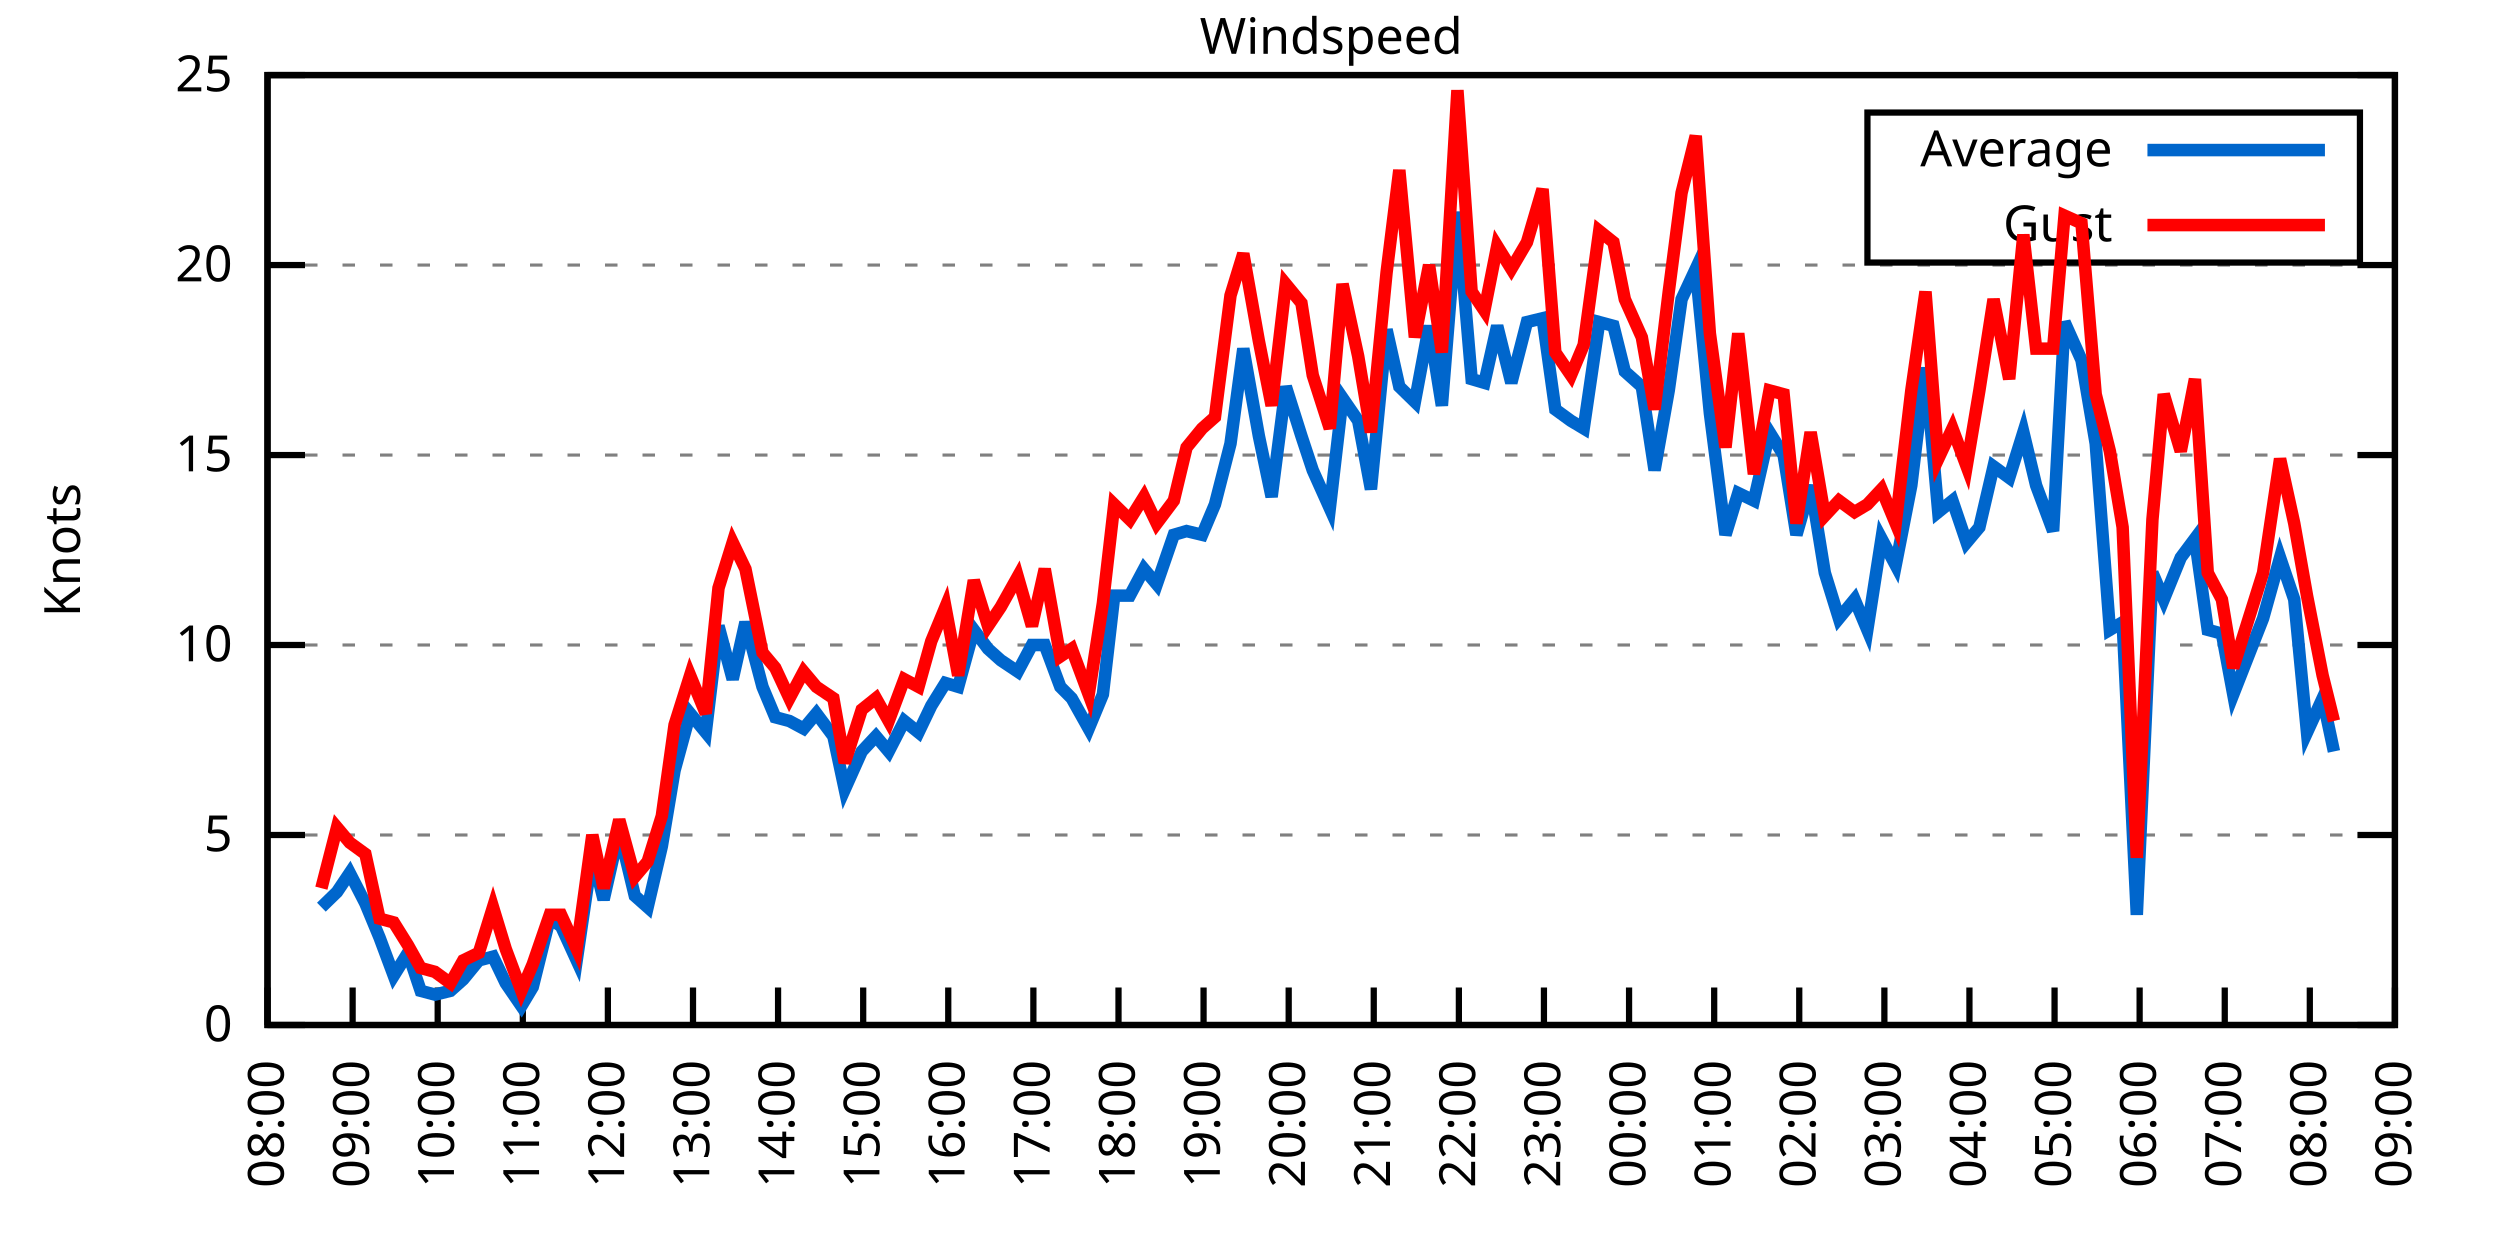
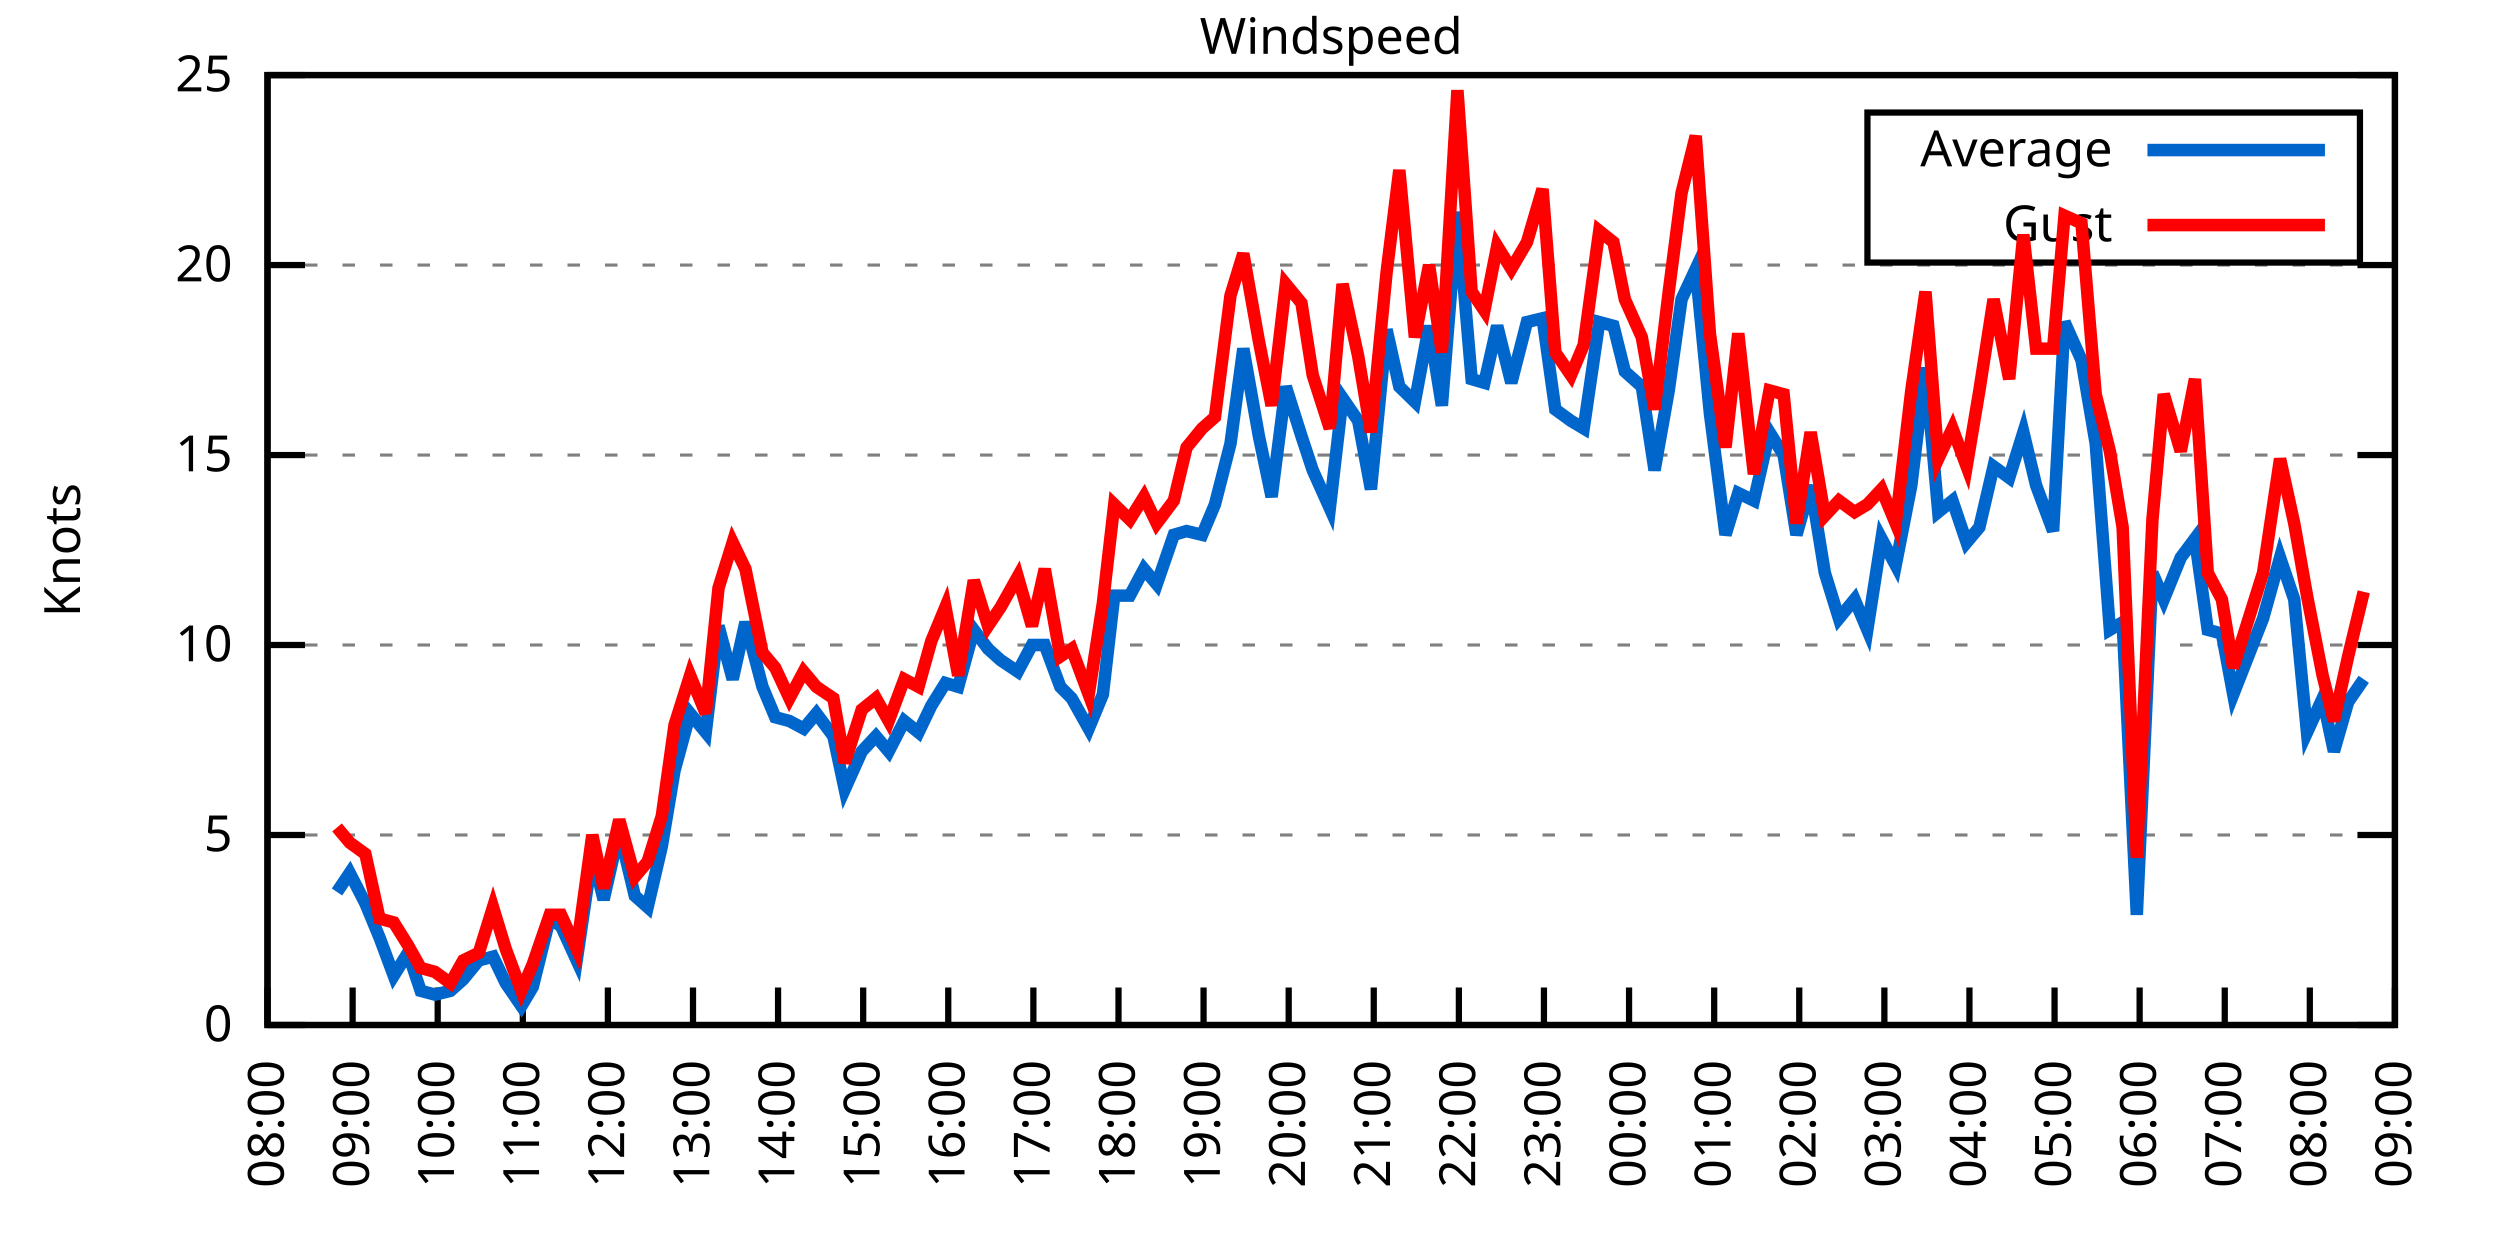
<svg xmlns="http://www.w3.org/2000/svg" xmlns:xlink="http://www.w3.org/1999/xlink" width="400" height="200" viewBox="0 0 400 200">
  <g id="gnuplot_canvas">
    <rect x="0" y="0" width="400" height="200" fill="none" />
    <defs>
      <circle id="gpDot" r="0.5" stroke-width="0.5" stroke="currentColor" />
      <path id="gpPt0" stroke-width="0.333" stroke="currentColor" d="M-1,0 h2 M0,-1 v2" />
      <path id="gpPt1" stroke-width="0.333" stroke="currentColor" d="M-1,-1 L1,1 M1,-1 L-1,1" />
      <path id="gpPt2" stroke-width="0.333" stroke="currentColor" d="M-1,0 L1,0 M0,-1 L0,1 M-1,-1 L1,1 M-1,1 L1,-1" />
      <rect id="gpPt3" stroke-width="0.333" stroke="currentColor" x="-1" y="-1" width="2" height="2" />
      <rect id="gpPt4" stroke-width="0.333" stroke="currentColor" fill="currentColor" x="-1" y="-1" width="2" height="2" />
      <circle id="gpPt5" stroke-width="0.333" stroke="currentColor" cx="0" cy="0" r="1" />
      <use xlink:href="#gpPt5" id="gpPt6" fill="currentColor" stroke="none" />
      <path id="gpPt7" stroke-width="0.333" stroke="currentColor" d="M0,-1.33 L-1.33,0.67 L1.33,0.67 z" />
      <use xlink:href="#gpPt7" id="gpPt8" fill="currentColor" stroke="none" />
      <use xlink:href="#gpPt7" id="gpPt9" stroke="currentColor" transform="rotate(180)" />
      <use xlink:href="#gpPt9" id="gpPt10" fill="currentColor" stroke="none" />
      <use xlink:href="#gpPt3" id="gpPt11" stroke="currentColor" transform="rotate(45)" />
      <use xlink:href="#gpPt11" id="gpPt12" fill="currentColor" stroke="none" />
      <path id="gpPt13" stroke-width="0.333" stroke="currentColor" d="M0,1.330 L1.265,0.411 L0.782,-1.067 L-0.782,-1.076 L-1.265,0.411 z" />
      <use xlink:href="#gpPt13" id="gpPt14" fill="currentColor" stroke="none" />
      <filter id="textbox" filterUnits="objectBoundingBox" x="0" y="0" height="1" width="1">
        <feFlood flood-color="white" flood-opacity="1" result="bgnd" />
        <feComposite in="SourceGraphic" in2="bgnd" operator="atop" />
      </filter>
      <filter id="greybox" filterUnits="objectBoundingBox" x="0" y="0" height="1" width="1">
        <feFlood flood-color="lightgrey" flood-opacity="1" result="grey" />
        <feComposite in="SourceGraphic" in2="grey" operator="atop" />
      </filter>
    </defs>
    <g fill="none" color="white" stroke="currentColor" stroke-width="1.00" stroke-linecap="butt" stroke-linejoin="miter">
</g>
    <g fill="none" color="black" stroke="currentColor" stroke-width="1.00" stroke-linecap="butt" stroke-linejoin="miter">
      <g stroke="none" shape-rendering="crispEdges">
        <polygon fill="rgb(255, 255, 255)" points="42.80,164.00 383.18,164.00 383.18,12.02 42.80,12.02 " />
      </g>
    </g>
    <g fill="none" color="black" stroke="currentColor" stroke-width="1.00" stroke-linecap="butt" stroke-linejoin="miter">
</g>
    <g fill="none" color="black" stroke="black" stroke-width="0.50" stroke-linecap="butt" stroke-linejoin="miter">
</g>
    <g fill="none" color="gray" stroke="currentColor" stroke-width="0.50" stroke-linecap="butt" stroke-linejoin="miter">
      <path stroke="gray" stroke-dasharray="2,4" class="gridline" d="M42.80,164.00 L383.19,164.00  " />
    </g>
    <g fill="none" color="gray" stroke="gray" stroke-width="1.00" stroke-linecap="butt" stroke-linejoin="miter">
</g>
    <g fill="none" color="black" stroke="currentColor" stroke-width="1.00" stroke-linecap="butt" stroke-linejoin="miter">
      <path stroke="black" d="M42.80,164.00 L48.80,164.00 M383.19,164.00 L377.19,164.00  " />
      <g transform="translate(37.20,166.60)" stroke="none" fill="black" font-family="Sans" font-size="8.00" text-anchor="end">
        <text>
          <tspan font-family="Sans"> 0</tspan>
        </text>
      </g>
    </g>
    <g fill="none" color="black" stroke="currentColor" stroke-width="1.00" stroke-linecap="butt" stroke-linejoin="miter">
</g>
    <g fill="none" color="black" stroke="black" stroke-width="0.50" stroke-linecap="butt" stroke-linejoin="miter">
</g>
    <g fill="none" color="gray" stroke="currentColor" stroke-width="0.50" stroke-linecap="butt" stroke-linejoin="miter">
      <path stroke="gray" stroke-dasharray="2,4" class="gridline" d="M42.80,133.60 L383.19,133.60  " />
    </g>
    <g fill="none" color="gray" stroke="gray" stroke-width="1.00" stroke-linecap="butt" stroke-linejoin="miter">
</g>
    <g fill="none" color="black" stroke="currentColor" stroke-width="1.00" stroke-linecap="butt" stroke-linejoin="miter">
      <path stroke="black" d="M42.80,133.60 L48.80,133.60 M383.19,133.60 L377.19,133.60  " />
      <g transform="translate(37.20,136.20)" stroke="none" fill="black" font-family="Sans" font-size="8.00" text-anchor="end">
        <text>
          <tspan font-family="Sans"> 5</tspan>
        </text>
      </g>
    </g>
    <g fill="none" color="black" stroke="currentColor" stroke-width="1.00" stroke-linecap="butt" stroke-linejoin="miter">
</g>
    <g fill="none" color="black" stroke="black" stroke-width="0.50" stroke-linecap="butt" stroke-linejoin="miter">
</g>
    <g fill="none" color="gray" stroke="currentColor" stroke-width="0.50" stroke-linecap="butt" stroke-linejoin="miter">
      <path stroke="gray" stroke-dasharray="2,4" class="gridline" d="M42.80,103.20 L383.19,103.20  " />
    </g>
    <g fill="none" color="gray" stroke="gray" stroke-width="1.00" stroke-linecap="butt" stroke-linejoin="miter">
</g>
    <g fill="none" color="black" stroke="currentColor" stroke-width="1.00" stroke-linecap="butt" stroke-linejoin="miter">
      <path stroke="black" d="M42.80,103.20 L48.80,103.20 M383.19,103.20 L377.19,103.20  " />
      <g transform="translate(37.20,105.80)" stroke="none" fill="black" font-family="Sans" font-size="8.00" text-anchor="end">
        <text>
          <tspan font-family="Sans"> 10</tspan>
        </text>
      </g>
    </g>
    <g fill="none" color="black" stroke="currentColor" stroke-width="1.00" stroke-linecap="butt" stroke-linejoin="miter">
</g>
    <g fill="none" color="black" stroke="black" stroke-width="0.50" stroke-linecap="butt" stroke-linejoin="miter">
</g>
    <g fill="none" color="gray" stroke="currentColor" stroke-width="0.50" stroke-linecap="butt" stroke-linejoin="miter">
      <path stroke="gray" stroke-dasharray="2,4" class="gridline" d="M42.80,72.81 L383.19,72.81  " />
    </g>
    <g fill="none" color="gray" stroke="gray" stroke-width="1.00" stroke-linecap="butt" stroke-linejoin="miter">
</g>
    <g fill="none" color="black" stroke="currentColor" stroke-width="1.00" stroke-linecap="butt" stroke-linejoin="miter">
      <path stroke="black" d="M42.80,72.81 L48.80,72.81 M383.19,72.81 L377.19,72.81  " />
      <g transform="translate(37.20,75.41)" stroke="none" fill="black" font-family="Sans" font-size="8.00" text-anchor="end">
        <text>
          <tspan font-family="Sans"> 15</tspan>
        </text>
      </g>
    </g>
    <g fill="none" color="black" stroke="currentColor" stroke-width="1.00" stroke-linecap="butt" stroke-linejoin="miter">
</g>
    <g fill="none" color="black" stroke="black" stroke-width="0.50" stroke-linecap="butt" stroke-linejoin="miter">
</g>
    <g fill="none" color="gray" stroke="currentColor" stroke-width="0.50" stroke-linecap="butt" stroke-linejoin="miter">
      <path stroke="gray" stroke-dasharray="2,4" class="gridline" d="M42.80,42.41 L383.19,42.41  " />
    </g>
    <g fill="none" color="gray" stroke="gray" stroke-width="1.00" stroke-linecap="butt" stroke-linejoin="miter">
</g>
    <g fill="none" color="black" stroke="currentColor" stroke-width="1.00" stroke-linecap="butt" stroke-linejoin="miter">
      <path stroke="black" d="M42.80,42.41 L48.80,42.41 M383.19,42.41 L377.19,42.41  " />
      <g transform="translate(37.20,45.01)" stroke="none" fill="black" font-family="Sans" font-size="8.00" text-anchor="end">
        <text>
          <tspan font-family="Sans"> 20</tspan>
        </text>
      </g>
    </g>
    <g fill="none" color="black" stroke="currentColor" stroke-width="1.00" stroke-linecap="butt" stroke-linejoin="miter">
</g>
    <g fill="none" color="black" stroke="black" stroke-width="0.50" stroke-linecap="butt" stroke-linejoin="miter">
</g>
    <g fill="none" color="gray" stroke="currentColor" stroke-width="0.50" stroke-linecap="butt" stroke-linejoin="miter">
      <path stroke="gray" stroke-dasharray="2,4" class="gridline" d="M42.80,12.01 L383.19,12.01  " />
    </g>
    <g fill="none" color="gray" stroke="gray" stroke-width="1.00" stroke-linecap="butt" stroke-linejoin="miter">
</g>
    <g fill="none" color="black" stroke="currentColor" stroke-width="1.00" stroke-linecap="butt" stroke-linejoin="miter">
      <path stroke="black" d="M42.80,12.01 L48.80,12.01 M383.19,12.01 L377.19,12.01  " />
      <g transform="translate(37.20,14.61)" stroke="none" fill="black" font-family="Sans" font-size="8.00" text-anchor="end">
        <text>
          <tspan font-family="Sans"> 25</tspan>
        </text>
      </g>
    </g>
    <g fill="none" color="black" stroke="currentColor" stroke-width="1.00" stroke-linecap="butt" stroke-linejoin="miter">
      <path stroke="black" d="M42.80,164.00 L42.80,158.00  " />
      <g transform="translate(45.40,169.60) rotate(270.00)" stroke="none" fill="black" font-family="Sans" font-size="8.00" text-anchor="end">
        <text>
          <tspan font-family="Sans">08:00</tspan>
        </text>
      </g>
    </g>
    <g fill="none" color="black" stroke="currentColor" stroke-width="1.00" stroke-linecap="butt" stroke-linejoin="miter">
      <path stroke="black" d="M56.42,164.00 L56.42,158.00  " />
      <g transform="translate(59.02,169.60) rotate(270.00)" stroke="none" fill="black" font-family="Sans" font-size="8.00" text-anchor="end">
        <text>
          <tspan font-family="Sans">09:00</tspan>
        </text>
      </g>
    </g>
    <g fill="none" color="black" stroke="currentColor" stroke-width="1.00" stroke-linecap="butt" stroke-linejoin="miter">
      <path stroke="black" d="M70.03,164.00 L70.03,158.00  " />
      <g transform="translate(72.63,169.60) rotate(270.00)" stroke="none" fill="black" font-family="Sans" font-size="8.00" text-anchor="end">
        <text>
          <tspan font-family="Sans">10:00</tspan>
        </text>
      </g>
    </g>
    <g fill="none" color="black" stroke="currentColor" stroke-width="1.00" stroke-linecap="butt" stroke-linejoin="miter">
      <path stroke="black" d="M83.65,164.00 L83.65,158.00  " />
      <g transform="translate(86.25,169.60) rotate(270.00)" stroke="none" fill="black" font-family="Sans" font-size="8.00" text-anchor="end">
        <text>
          <tspan font-family="Sans">11:00</tspan>
        </text>
      </g>
    </g>
    <g fill="none" color="black" stroke="currentColor" stroke-width="1.00" stroke-linecap="butt" stroke-linejoin="miter">
      <path stroke="black" d="M97.26,164.00 L97.26,158.00  " />
      <g transform="translate(99.86,169.60) rotate(270.00)" stroke="none" fill="black" font-family="Sans" font-size="8.00" text-anchor="end">
        <text>
          <tspan font-family="Sans">12:00</tspan>
        </text>
      </g>
    </g>
    <g fill="none" color="black" stroke="currentColor" stroke-width="1.00" stroke-linecap="butt" stroke-linejoin="miter">
      <path stroke="black" d="M110.88,164.00 L110.88,158.00  " />
      <g transform="translate(113.48,169.60) rotate(270.00)" stroke="none" fill="black" font-family="Sans" font-size="8.00" text-anchor="end">
        <text>
          <tspan font-family="Sans">13:00</tspan>
        </text>
      </g>
    </g>
    <g fill="none" color="black" stroke="currentColor" stroke-width="1.00" stroke-linecap="butt" stroke-linejoin="miter">
      <path stroke="black" d="M124.49,164.00 L124.49,158.00  " />
      <g transform="translate(127.09,169.60) rotate(270.00)" stroke="none" fill="black" font-family="Sans" font-size="8.00" text-anchor="end">
        <text>
          <tspan font-family="Sans">14:00</tspan>
        </text>
      </g>
    </g>
    <g fill="none" color="black" stroke="currentColor" stroke-width="1.00" stroke-linecap="butt" stroke-linejoin="miter">
      <path stroke="black" d="M138.11,164.00 L138.11,158.00  " />
      <g transform="translate(140.71,169.60) rotate(270.00)" stroke="none" fill="black" font-family="Sans" font-size="8.00" text-anchor="end">
        <text>
          <tspan font-family="Sans">15:00</tspan>
        </text>
      </g>
    </g>
    <g fill="none" color="black" stroke="currentColor" stroke-width="1.00" stroke-linecap="butt" stroke-linejoin="miter">
      <path stroke="black" d="M151.72,164.00 L151.72,158.00  " />
      <g transform="translate(154.32,169.60) rotate(270.00)" stroke="none" fill="black" font-family="Sans" font-size="8.00" text-anchor="end">
        <text>
          <tspan font-family="Sans">16:00</tspan>
        </text>
      </g>
    </g>
    <g fill="none" color="black" stroke="currentColor" stroke-width="1.00" stroke-linecap="butt" stroke-linejoin="miter">
      <path stroke="black" d="M165.34,164.00 L165.34,158.00  " />
      <g transform="translate(167.94,169.60) rotate(270.00)" stroke="none" fill="black" font-family="Sans" font-size="8.00" text-anchor="end">
        <text>
          <tspan font-family="Sans">17:00</tspan>
        </text>
      </g>
    </g>
    <g fill="none" color="black" stroke="currentColor" stroke-width="1.00" stroke-linecap="butt" stroke-linejoin="miter">
      <path stroke="black" d="M178.96,164.00 L178.96,158.00  " />
      <g transform="translate(181.56,169.60) rotate(270.00)" stroke="none" fill="black" font-family="Sans" font-size="8.00" text-anchor="end">
        <text>
          <tspan font-family="Sans">18:00</tspan>
        </text>
      </g>
    </g>
    <g fill="none" color="black" stroke="currentColor" stroke-width="1.00" stroke-linecap="butt" stroke-linejoin="miter">
      <path stroke="black" d="M192.57,164.00 L192.57,158.00  " />
      <g transform="translate(195.17,169.60) rotate(270.00)" stroke="none" fill="black" font-family="Sans" font-size="8.00" text-anchor="end">
        <text>
          <tspan font-family="Sans">19:00</tspan>
        </text>
      </g>
    </g>
    <g fill="none" color="black" stroke="currentColor" stroke-width="1.00" stroke-linecap="butt" stroke-linejoin="miter">
      <path stroke="black" d="M206.19,164.00 L206.19,158.00  " />
      <g transform="translate(208.79,169.60) rotate(270.00)" stroke="none" fill="black" font-family="Sans" font-size="8.00" text-anchor="end">
        <text>
          <tspan font-family="Sans">20:00</tspan>
        </text>
      </g>
    </g>
    <g fill="none" color="black" stroke="currentColor" stroke-width="1.00" stroke-linecap="butt" stroke-linejoin="miter">
      <path stroke="black" d="M219.80,164.00 L219.80,158.00  " />
      <g transform="translate(222.40,169.60) rotate(270.00)" stroke="none" fill="black" font-family="Sans" font-size="8.00" text-anchor="end">
        <text>
          <tspan font-family="Sans">21:00</tspan>
        </text>
      </g>
    </g>
    <g fill="none" color="black" stroke="currentColor" stroke-width="1.00" stroke-linecap="butt" stroke-linejoin="miter">
      <path stroke="black" d="M233.42,164.00 L233.42,158.00  " />
      <g transform="translate(236.02,169.60) rotate(270.00)" stroke="none" fill="black" font-family="Sans" font-size="8.00" text-anchor="end">
        <text>
          <tspan font-family="Sans">22:00</tspan>
        </text>
      </g>
    </g>
    <g fill="none" color="black" stroke="currentColor" stroke-width="1.00" stroke-linecap="butt" stroke-linejoin="miter">
      <path stroke="black" d="M247.03,164.00 L247.03,158.00  " />
      <g transform="translate(249.63,169.60) rotate(270.00)" stroke="none" fill="black" font-family="Sans" font-size="8.00" text-anchor="end">
        <text>
          <tspan font-family="Sans">23:00</tspan>
        </text>
      </g>
    </g>
    <g fill="none" color="black" stroke="currentColor" stroke-width="1.00" stroke-linecap="butt" stroke-linejoin="miter">
      <path stroke="black" d="M260.65,164.00 L260.65,158.00  " />
      <g transform="translate(263.25,169.60) rotate(270.00)" stroke="none" fill="black" font-family="Sans" font-size="8.00" text-anchor="end">
        <text>
          <tspan font-family="Sans">00:00</tspan>
        </text>
      </g>
    </g>
    <g fill="none" color="black" stroke="currentColor" stroke-width="1.00" stroke-linecap="butt" stroke-linejoin="miter">
      <path stroke="black" d="M274.27,164.00 L274.27,158.00  " />
      <g transform="translate(276.87,169.60) rotate(270.00)" stroke="none" fill="black" font-family="Sans" font-size="8.00" text-anchor="end">
        <text>
          <tspan font-family="Sans">01:00</tspan>
        </text>
      </g>
    </g>
    <g fill="none" color="black" stroke="currentColor" stroke-width="1.00" stroke-linecap="butt" stroke-linejoin="miter">
      <path stroke="black" d="M287.88,164.00 L287.88,158.00  " />
      <g transform="translate(290.48,169.60) rotate(270.00)" stroke="none" fill="black" font-family="Sans" font-size="8.00" text-anchor="end">
        <text>
          <tspan font-family="Sans">02:00</tspan>
        </text>
      </g>
    </g>
    <g fill="none" color="black" stroke="currentColor" stroke-width="1.00" stroke-linecap="butt" stroke-linejoin="miter">
      <path stroke="black" d="M301.50,164.00 L301.50,158.00  " />
      <g transform="translate(304.10,169.60) rotate(270.00)" stroke="none" fill="black" font-family="Sans" font-size="8.00" text-anchor="end">
        <text>
          <tspan font-family="Sans">03:00</tspan>
        </text>
      </g>
    </g>
    <g fill="none" color="black" stroke="currentColor" stroke-width="1.00" stroke-linecap="butt" stroke-linejoin="miter">
      <path stroke="black" d="M315.11,164.00 L315.11,158.00  " />
      <g transform="translate(317.71,169.60) rotate(270.00)" stroke="none" fill="black" font-family="Sans" font-size="8.00" text-anchor="end">
        <text>
          <tspan font-family="Sans">04:00</tspan>
        </text>
      </g>
    </g>
    <g fill="none" color="black" stroke="currentColor" stroke-width="1.00" stroke-linecap="butt" stroke-linejoin="miter">
      <path stroke="black" d="M328.73,164.00 L328.73,158.00  " />
      <g transform="translate(331.33,169.60) rotate(270.00)" stroke="none" fill="black" font-family="Sans" font-size="8.00" text-anchor="end">
        <text>
          <tspan font-family="Sans">05:00</tspan>
        </text>
      </g>
    </g>
    <g fill="none" color="black" stroke="currentColor" stroke-width="1.00" stroke-linecap="butt" stroke-linejoin="miter">
      <path stroke="black" d="M342.34,164.00 L342.34,158.00  " />
      <g transform="translate(344.94,169.60) rotate(270.00)" stroke="none" fill="black" font-family="Sans" font-size="8.00" text-anchor="end">
        <text>
          <tspan font-family="Sans">06:00</tspan>
        </text>
      </g>
    </g>
    <g fill="none" color="black" stroke="currentColor" stroke-width="1.00" stroke-linecap="butt" stroke-linejoin="miter">
      <path stroke="black" d="M355.96,164.00 L355.96,158.00  " />
      <g transform="translate(358.56,169.60) rotate(270.00)" stroke="none" fill="black" font-family="Sans" font-size="8.00" text-anchor="end">
        <text>
          <tspan font-family="Sans">07:00</tspan>
        </text>
      </g>
    </g>
    <g fill="none" color="black" stroke="currentColor" stroke-width="1.00" stroke-linecap="butt" stroke-linejoin="miter">
      <path stroke="black" d="M369.57,164.00 L369.57,158.00  " />
      <g transform="translate(372.17,169.60) rotate(270.00)" stroke="none" fill="black" font-family="Sans" font-size="8.00" text-anchor="end">
        <text>
          <tspan font-family="Sans">08:00</tspan>
        </text>
      </g>
    </g>
    <g fill="none" color="black" stroke="currentColor" stroke-width="1.00" stroke-linecap="butt" stroke-linejoin="miter">
      <path stroke="black" d="M383.19,164.00 L383.19,158.00  " />
      <g transform="translate(385.79,169.60) rotate(270.00)" stroke="none" fill="black" font-family="Sans" font-size="8.00" text-anchor="end">
        <text>
          <tspan font-family="Sans">09:00</tspan>
        </text>
      </g>
    </g>
    <g fill="none" color="black" stroke="currentColor" stroke-width="1.00" stroke-linecap="butt" stroke-linejoin="miter">
</g>
    <g fill="none" color="black" stroke="currentColor" stroke-width="1.00" stroke-linecap="butt" stroke-linejoin="miter">
      <path stroke="black" d="M42.80,12.01 L42.80,164.00 L383.19,164.00 L383.19,12.01 L42.80,12.01 Z  " />
    </g>
    <g fill="none" color="black" stroke="currentColor" stroke-width="1.00" stroke-linecap="butt" stroke-linejoin="miter">
</g>
    <g fill="none" color="black" stroke="currentColor" stroke-width="1.00" stroke-linecap="butt" stroke-linejoin="miter">
      <path stroke="black" d="M298.79,42.01 L298.79,18.01 L377.59,18.01 L377.59,42.01 L298.79,42.01 Z  " />
    </g>
    <g id="Windspeed_plot_1">
      <g fill="none" color="white" stroke="black" stroke-width="2.00" stroke-linecap="butt" stroke-linejoin="miter">
</g>
      <g fill="none" color="black" stroke="currentColor" stroke-width="2.00" stroke-linecap="butt" stroke-linejoin="miter">
        <g transform="translate(337.99,26.61)" stroke="none" fill="black" font-family="Sans" font-size="8.00" text-anchor="end">
          <text>
            <tspan font-family="Sans">Average</tspan>
          </text>
        </g>
      </g>
      <g fill="none" color="black" stroke="currentColor" stroke-width="2.00" stroke-linecap="butt" stroke-linejoin="miter">
-         <path stroke="rgb(  0, 102, 204)" d="M343.59,24.01 L371.99,24.01 M51.42,145.15 L53.92,142.72 L55.96,139.68 L58.46,144.55 L60.73,150.02 L63.00,156.10   L65.27,152.45 L67.31,158.53 L69.58,159.14 L72.07,158.53 L74.12,156.70 L76.61,153.66 L78.88,153.06 L80.92,157.31   L83.42,160.96 L85.24,157.92 L87.96,146.98 L89.77,148.19 L92.27,153.66 L94.77,136.64 L96.58,143.94 L99.08,132.99   L101.57,143.33 L103.62,145.15 L105.89,135.43 L107.93,123.27 L110.42,114.15 L112.92,117.19 L114.96,100.16 L117.23,108.68   L119.27,99.56 L122.00,109.89 L124.04,114.76 L126.31,115.36 L128.58,116.58 L130.62,114.15 L133.34,117.80 L135.16,126.31   L137.88,120.23 L140.15,117.80 L142.19,120.23 L144.69,115.36 L146.96,117.19 L149.00,112.93 L151.27,109.28 L153.31,109.89   L155.81,100.77 L158.08,103.81 L160.12,105.64 L162.84,107.46 L165.11,103.20 L167.16,103.20 L169.65,109.89 L171.47,111.72   L174.19,116.58 L176.46,111.11 L178.28,95.30 L180.77,95.30 L183.04,91.04 L185.08,93.48 L187.81,85.57 L189.85,84.97   L192.34,85.57 L194.39,80.71 L196.88,70.98 L198.93,55.78 L201.42,69.77 L203.46,79.49 L205.73,61.86 L208.23,69.77   L210.04,75.24 L212.77,81.32 L214.81,63.69 L217.31,67.33 L219.35,78.28 L221.85,52.74 L223.89,61.86 L226.38,64.29   L228.65,52.14 L230.70,64.90 L233.19,33.90 L235.46,60.65 L237.50,61.25 L239.55,52.14 L241.81,61.25 L244.31,51.53   L246.81,50.92 L248.85,65.51 L251.35,67.33 L253.39,68.55 L255.88,51.53 L258.15,52.14 L259.97,59.43 L262.69,61.86   L264.73,75.24 L267.00,62.47 L269.05,47.88 L271.32,43.02 L273.58,66.12 L276.08,85.57 L278.12,78.89 L280.62,80.10   L283.12,69.16 L285.38,72.81 L287.43,85.57 L289.70,77.67 L291.97,91.65 L294.23,98.95 L296.73,95.91 L298.77,100.77   L301.04,86.18 L303.31,90.44 L305.81,77.67 L308.08,58.82 L310.12,81.93 L312.39,80.10 L314.66,86.79 L316.70,84.36   L318.97,74.63 L321.47,76.45 L323.74,69.16 L325.78,77.67 L328.50,84.97 L330.32,51.53 L333.04,57.61 L335.31,70.98   L337.58,100.77 L339.62,99.56 L341.89,146.37 L344.39,91.65 L346.20,95.91 L348.92,89.22 L351.19,86.18 L353.24,100.77   L355.50,101.38 L357.32,111.11 L362.09,98.95 L364.81,89.22 L367.08,95.91 L369.12,117.19 L371.62,111.72 L373.43,120.23    " />
+         <path stroke="rgb(  0, 102, 204)" d="M343.59,24.01 L371.99,24.01 M53.92,142.72 L55.96,139.68 L58.46,144.55 L60.73,150.02 L63.00,156.10 L65.27,152.45   L67.31,158.53 L69.58,159.14 L72.07,158.53 L74.12,156.70 L76.61,153.66 L78.88,153.06 L80.92,157.31 L83.42,160.96   L85.24,157.92 L87.96,146.98 L89.77,148.19 L92.27,153.66 L94.77,136.64 L96.58,143.94 L99.08,132.99 L101.57,143.33   L103.62,145.15 L105.89,135.43 L107.93,123.27 L110.42,114.15 L112.92,117.19 L114.96,100.16 L117.23,108.68 L119.27,99.56   L122.00,109.89 L124.04,114.76 L126.31,115.36 L128.58,116.58 L130.62,114.15 L133.34,117.80 L135.16,126.31 L137.88,120.23   L140.15,117.80 L142.19,120.23 L144.69,115.36 L146.96,117.19 L149.00,112.93 L151.27,109.28 L153.31,109.89 L155.81,100.77   L158.08,103.81 L160.12,105.64 L162.84,107.46 L165.11,103.20 L167.16,103.20 L169.65,109.89 L171.47,111.72 L174.19,116.58   L176.46,111.11 L178.28,95.30 L180.77,95.30 L183.04,91.04 L185.08,93.48 L187.81,85.57 L189.85,84.97 L192.34,85.57   L194.39,80.71 L196.88,70.98 L198.93,55.78 L201.42,69.77 L203.46,79.49 L205.73,61.86 L208.23,69.77 L210.04,75.24   L212.77,81.32 L214.81,63.69 L217.31,67.33 L219.35,78.28 L221.85,52.74 L223.89,61.86 L226.38,64.29 L228.65,52.14   L230.70,64.90 L233.19,33.90 L235.46,60.65 L237.50,61.25 L239.55,52.14 L241.81,61.25 L244.31,51.53 L246.81,50.92   L248.85,65.51 L251.35,67.33 L253.39,68.55 L255.88,51.53 L258.15,52.14 L259.97,59.43 L262.69,61.86 L264.73,75.24   L267.00,62.47 L269.05,47.88 L271.32,43.02 L273.58,66.12 L276.08,85.57 L278.12,78.89 L280.62,80.10 L283.12,69.16   L285.38,72.81 L287.43,85.57 L289.70,77.67 L291.97,91.65 L294.23,98.95 L296.73,95.91 L298.77,100.77 L301.04,86.18   L303.31,90.44 L305.81,77.67 L308.08,58.82 L310.12,81.93 L312.39,80.10 L314.66,86.79 L316.70,84.36 L318.97,74.63   L321.47,76.45 L323.74,69.16 L325.78,77.67 L328.50,84.97 L330.32,51.53 L333.04,57.61 L335.31,70.98 L337.58,100.77   L339.62,99.56 L341.89,146.37 L344.39,91.65 L346.20,95.91 L348.92,89.22 L351.19,86.18 L353.24,100.77 L355.50,101.38   L357.32,111.11 L362.09,98.95 L364.81,89.22 L367.08,95.91 L369.12,117.19 L371.62,111.72 L373.43,120.23 L375.70,112.32   L378.20,108.68  " />
      </g>
    </g>
    <g id="Windspeed_plot_2">
      <g fill="none" color="black" stroke="currentColor" stroke-width="2.00" stroke-linecap="butt" stroke-linejoin="miter">
        <g transform="translate(337.99,38.61)" stroke="none" fill="black" font-family="Sans" font-size="8.00" text-anchor="end">
          <text>
            <tspan font-family="Sans">Gust</tspan>
          </text>
        </g>
      </g>
      <g fill="none" color="black" stroke="currentColor" stroke-width="2.00" stroke-linecap="butt" stroke-linejoin="miter">
-         <path stroke="rgb(255,   0,   0)" d="M343.59,36.01 L371.99,36.01 M51.42,142.11 L53.92,132.39 L55.96,134.82 L58.46,136.64 L60.73,146.98 L63.00,147.59   L65.27,151.23 L67.31,154.88 L69.58,155.49 L72.07,157.31 L74.12,153.66 L76.61,152.45 L78.88,145.15 L80.92,151.84   L83.42,158.53 L85.24,154.27 L87.96,146.37 L89.77,146.37 L92.27,151.84 L94.77,133.60 L96.58,142.11 L99.08,131.17   L101.57,140.29 L103.62,137.86 L105.89,130.56 L107.93,115.97 L110.42,108.07 L112.92,114.15 L114.96,94.08 L117.23,86.79   L119.27,91.04 L122.00,104.42 L124.04,106.85 L126.31,111.72 L128.58,107.46 L130.62,109.89 L133.34,111.72 L135.16,122.05   L137.88,113.54 L140.15,111.72 L142.19,115.36 L144.69,108.68 L146.96,109.89 L149.00,102.60 L151.27,97.12 L153.31,108.07   L155.81,92.87 L158.08,100.16 L160.12,97.12 L162.84,92.26 L165.11,100.16 L167.16,91.04 L169.65,105.03 L171.47,103.81   L174.19,111.11 L176.46,96.52 L178.28,80.71 L180.77,83.14 L183.04,79.49 L185.08,83.75 L187.81,80.10 L189.85,71.59   L192.34,68.55 L194.39,66.73 L196.88,47.27 L198.93,40.58 L201.42,54.57 L203.46,64.90 L205.73,45.45 L208.23,48.49   L210.04,60.04 L212.77,68.55 L214.81,45.45 L217.31,57.00 L219.35,69.16 L221.85,43.62 L223.89,27.21 L226.38,53.96   L228.65,42.41 L230.70,56.39 L233.19,14.44 L235.46,46.66 L237.50,49.70 L239.55,39.37 L241.81,43.02 L244.31,38.76   L246.81,30.25 L248.85,56.39 L251.35,60.04 L253.39,55.18 L255.88,36.94 L258.15,38.76 L259.97,47.88 L262.69,53.96   L264.73,65.51 L267.00,46.66 L269.05,30.86 L271.32,21.74 L273.58,53.35 L276.08,71.59 L278.12,53.35 L280.62,75.85   L283.12,62.47 L285.38,63.08 L287.43,83.75 L289.70,69.16 L291.97,82.53 L294.23,80.10 L296.73,81.93 L298.77,80.71   L301.04,78.28 L303.31,83.75 L305.81,62.47 L308.08,46.66 L310.12,73.41 L312.39,68.55 L314.66,74.63 L316.70,62.47   L318.97,47.88 L321.47,60.65 L323.74,37.54 L325.78,55.78 L328.50,55.78 L330.32,34.50 L333.04,35.72 L335.31,63.08   L337.58,72.20 L339.62,84.36 L341.89,137.25 L344.39,83.14 L346.20,63.08 L348.92,72.20 L351.19,60.65 L353.24,91.65   L355.50,95.91 L357.32,106.85 L362.09,91.65 L364.81,73.41 L367.08,83.75 L369.12,95.30 L371.62,108.07 L373.43,115.36    " />
+         <path stroke="rgb(255,   0,   0)" d="M343.59,36.01 L371.99,36.01 M53.92,132.39 L55.96,134.82 L58.46,136.64 L60.73,146.98 L63.00,147.59 L65.27,151.23   L67.31,154.88 L69.58,155.49 L72.07,157.31 L74.12,153.66 L76.61,152.45 L78.88,145.15 L80.92,151.84 L83.42,158.53   L85.24,154.27 L87.96,146.37 L89.77,146.37 L92.27,151.84 L94.77,133.60 L96.58,142.11 L99.08,131.17 L101.57,140.29   L103.62,137.86 L105.89,130.56 L107.93,115.97 L110.42,108.07 L112.92,114.15 L114.96,94.08 L117.23,86.79 L119.27,91.04   L122.00,104.42 L124.04,106.85 L126.31,111.72 L128.58,107.46 L130.62,109.89 L133.34,111.72 L135.16,122.05 L137.88,113.54   L140.15,111.72 L142.19,115.36 L144.69,108.68 L146.96,109.89 L149.00,102.60 L151.27,97.12 L153.31,108.07 L155.81,92.87   L158.08,100.16 L160.12,97.12 L162.84,92.26 L165.11,100.16 L167.16,91.04 L169.65,105.03 L171.47,103.81 L174.19,111.11   L176.46,96.52 L178.28,80.71 L180.77,83.14 L183.04,79.49 L185.08,83.75 L187.81,80.10 L189.85,71.59 L192.34,68.55   L194.39,66.73 L196.88,47.27 L198.93,40.58 L201.42,54.57 L203.46,64.90 L205.73,45.45 L208.23,48.49 L210.04,60.04   L212.77,68.55 L214.81,45.45 L217.31,57.00 L219.35,69.16 L221.85,43.62 L223.89,27.21 L226.38,53.96 L228.65,42.41   L230.70,56.39 L233.19,14.44 L235.46,46.66 L237.50,49.70 L239.55,39.37 L241.81,43.02 L244.31,38.76 L246.81,30.25   L248.85,56.39 L251.35,60.04 L253.39,55.18 L255.88,36.94 L258.15,38.76 L259.97,47.88 L262.69,53.96 L264.73,65.51   L267.00,46.66 L269.05,30.86 L271.32,21.74 L273.58,53.35 L276.08,71.59 L278.12,53.35 L280.62,75.85 L283.12,62.47   L285.38,63.08 L287.43,83.75 L289.70,69.16 L291.97,82.53 L294.23,80.10 L296.73,81.93 L298.77,80.71 L301.04,78.28   L303.31,83.75 L305.81,62.47 L308.08,46.66 L310.12,73.41 L312.39,68.55 L314.66,74.63 L316.70,62.47 L318.97,47.88   L321.47,60.65 L323.74,37.54 L325.78,55.78 L328.50,55.78 L330.32,34.50 L333.04,35.72 L335.31,63.08 L337.58,72.20   L339.62,84.36 L341.89,137.25 L344.39,83.14 L346.20,63.08 L348.92,72.20 L351.19,60.65 L353.24,91.65 L355.50,95.91   L357.32,106.85 L362.09,91.65 L364.81,73.41 L367.08,83.75 L369.12,95.30 L371.62,108.07 L373.43,115.36 L375.70,105.03   L378.20,94.69  " />
      </g>
    </g>
    <g fill="none" color="black" stroke="currentColor" stroke-width="2.00" stroke-linecap="butt" stroke-linejoin="miter">
</g>
    <g fill="none" color="black" stroke="black" stroke-width="1.00" stroke-linecap="butt" stroke-linejoin="miter">
</g>
    <g fill="none" color="black" stroke="currentColor" stroke-width="1.00" stroke-linecap="butt" stroke-linejoin="miter">
      <path stroke="black" d="M42.80,12.01 L42.80,164.00 L383.19,164.00 L383.19,12.01 L42.80,12.01 Z  " />
      <g transform="translate(12.80,88.01) rotate(270.00)" stroke="none" fill="black" font-family="Sans" font-size="8.00" text-anchor="middle">
        <text>
          <tspan font-family="Sans">Knots</tspan>
        </text>
      </g>
    </g>
    <g fill="none" color="black" stroke="currentColor" stroke-width="1.00" stroke-linecap="butt" stroke-linejoin="miter">
</g>
    <g fill="none" color="black" stroke="currentColor" stroke-width="1.00" stroke-linecap="butt" stroke-linejoin="miter">
      <g transform="translate(212.99,8.61)" stroke="none" fill="black" font-family="Sans" font-size="8.00" text-anchor="middle">
        <text>
          <tspan font-family="Sans">Windspeed</tspan>
        </text>
      </g>
    </g>
    <g fill="none" color="black" stroke="currentColor" stroke-width="1.00" stroke-linecap="butt" stroke-linejoin="miter">
</g>
  </g>
</svg>
